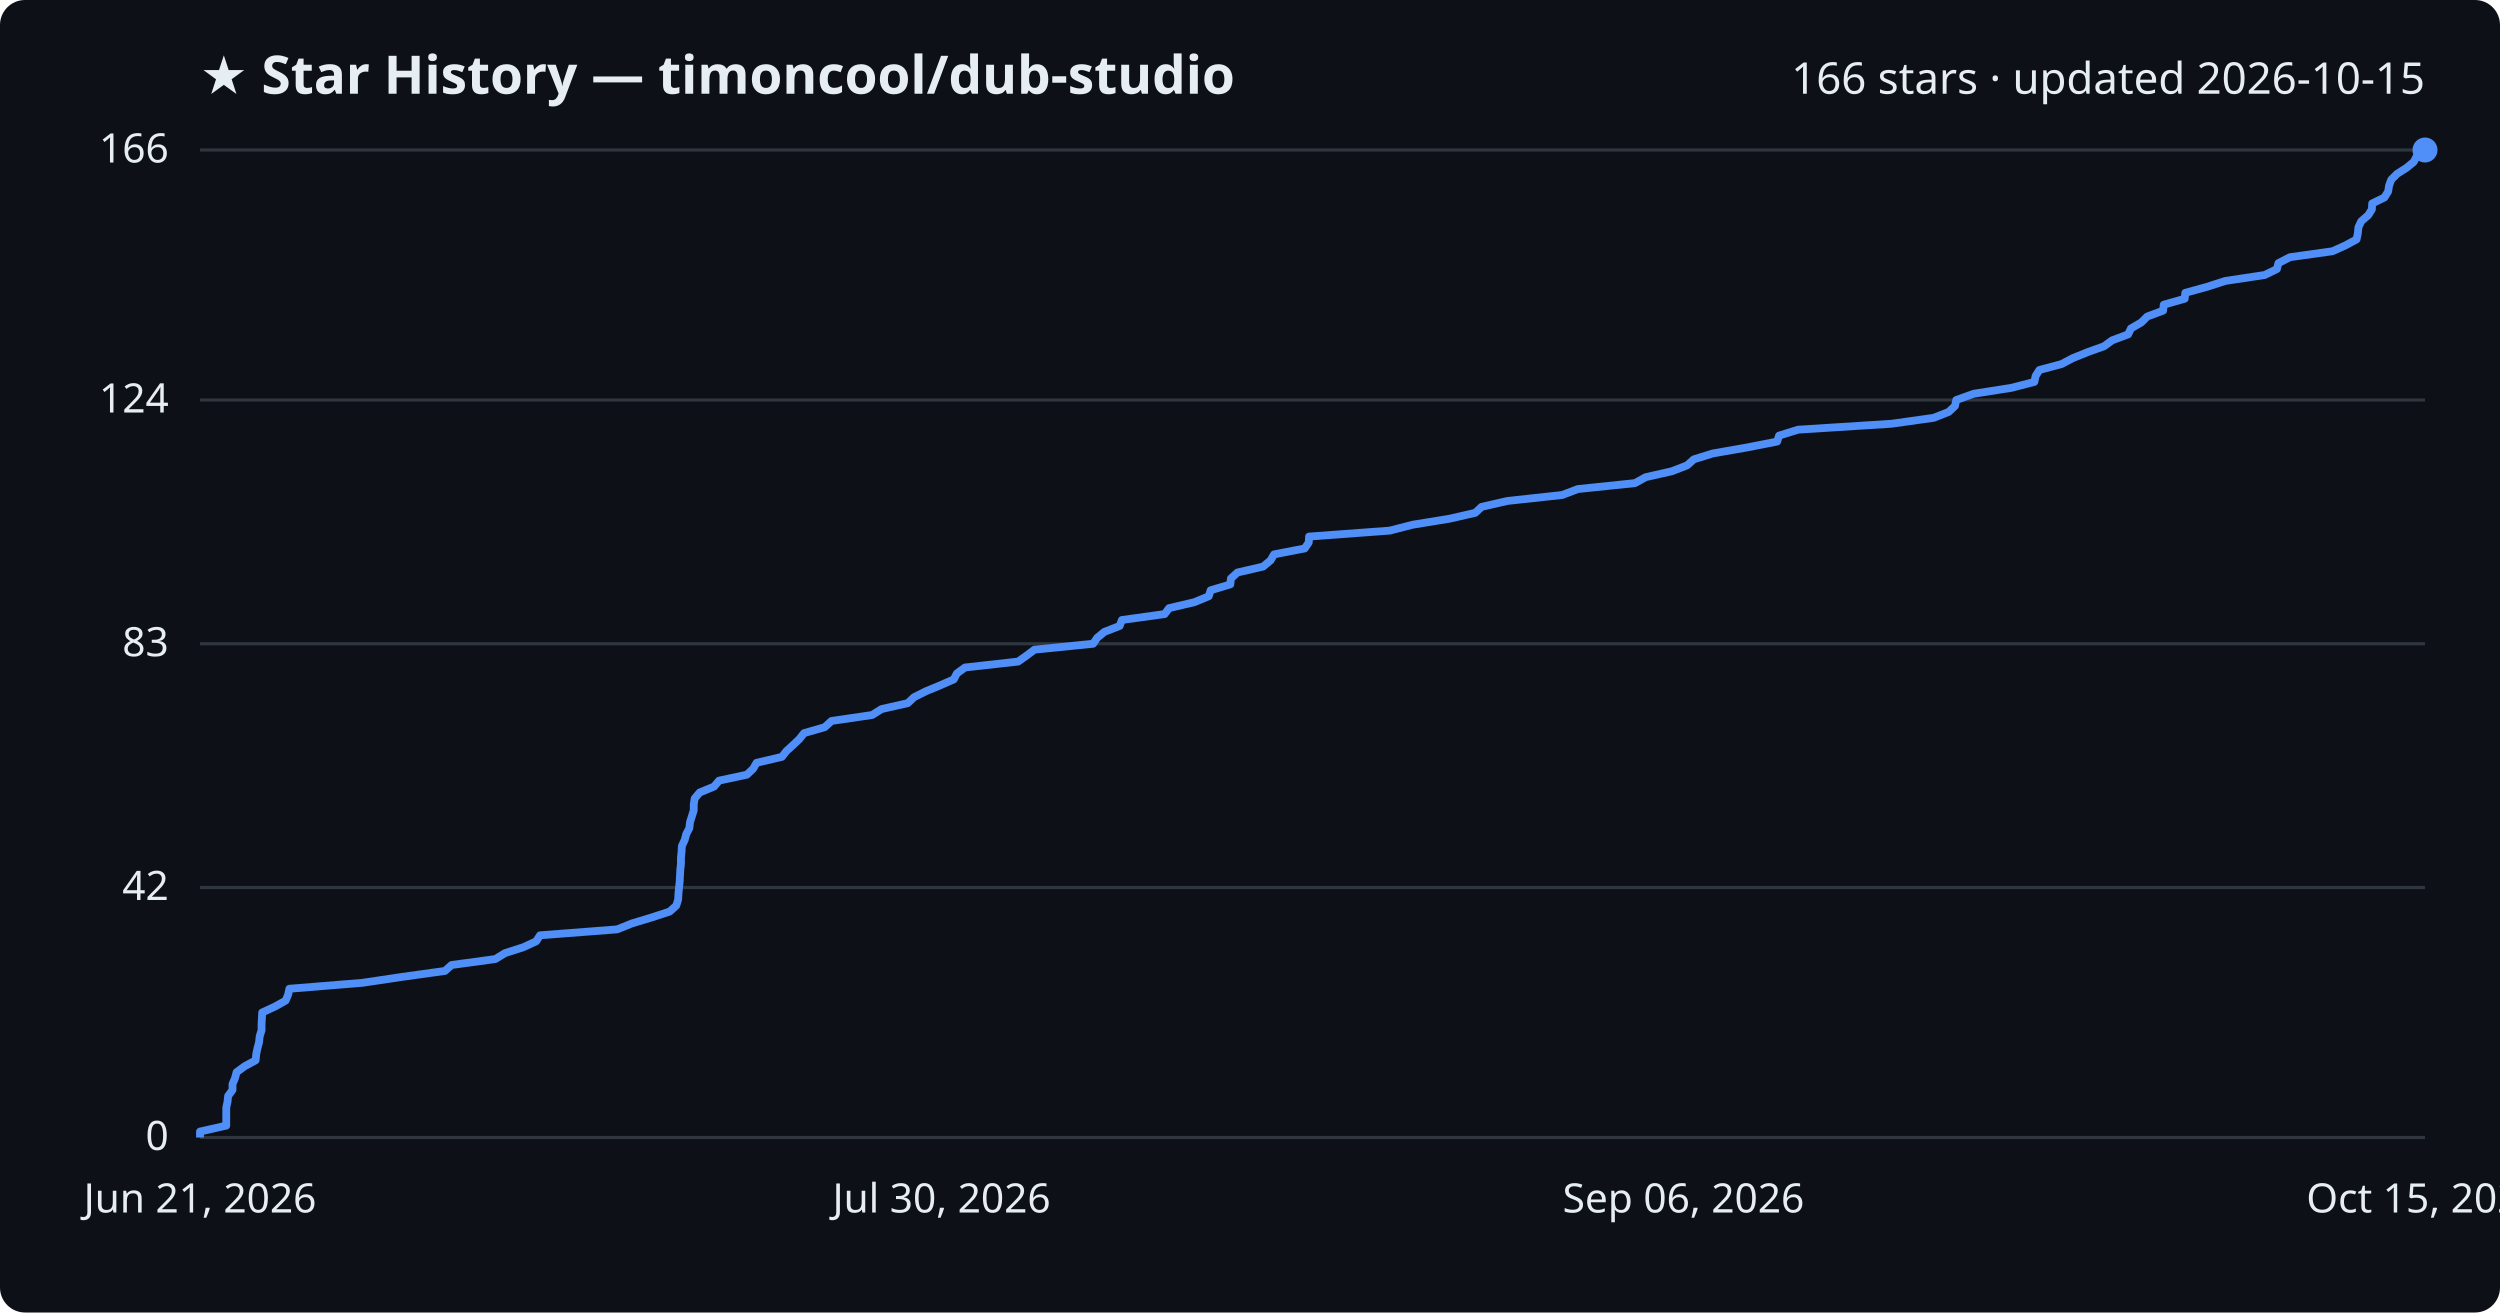
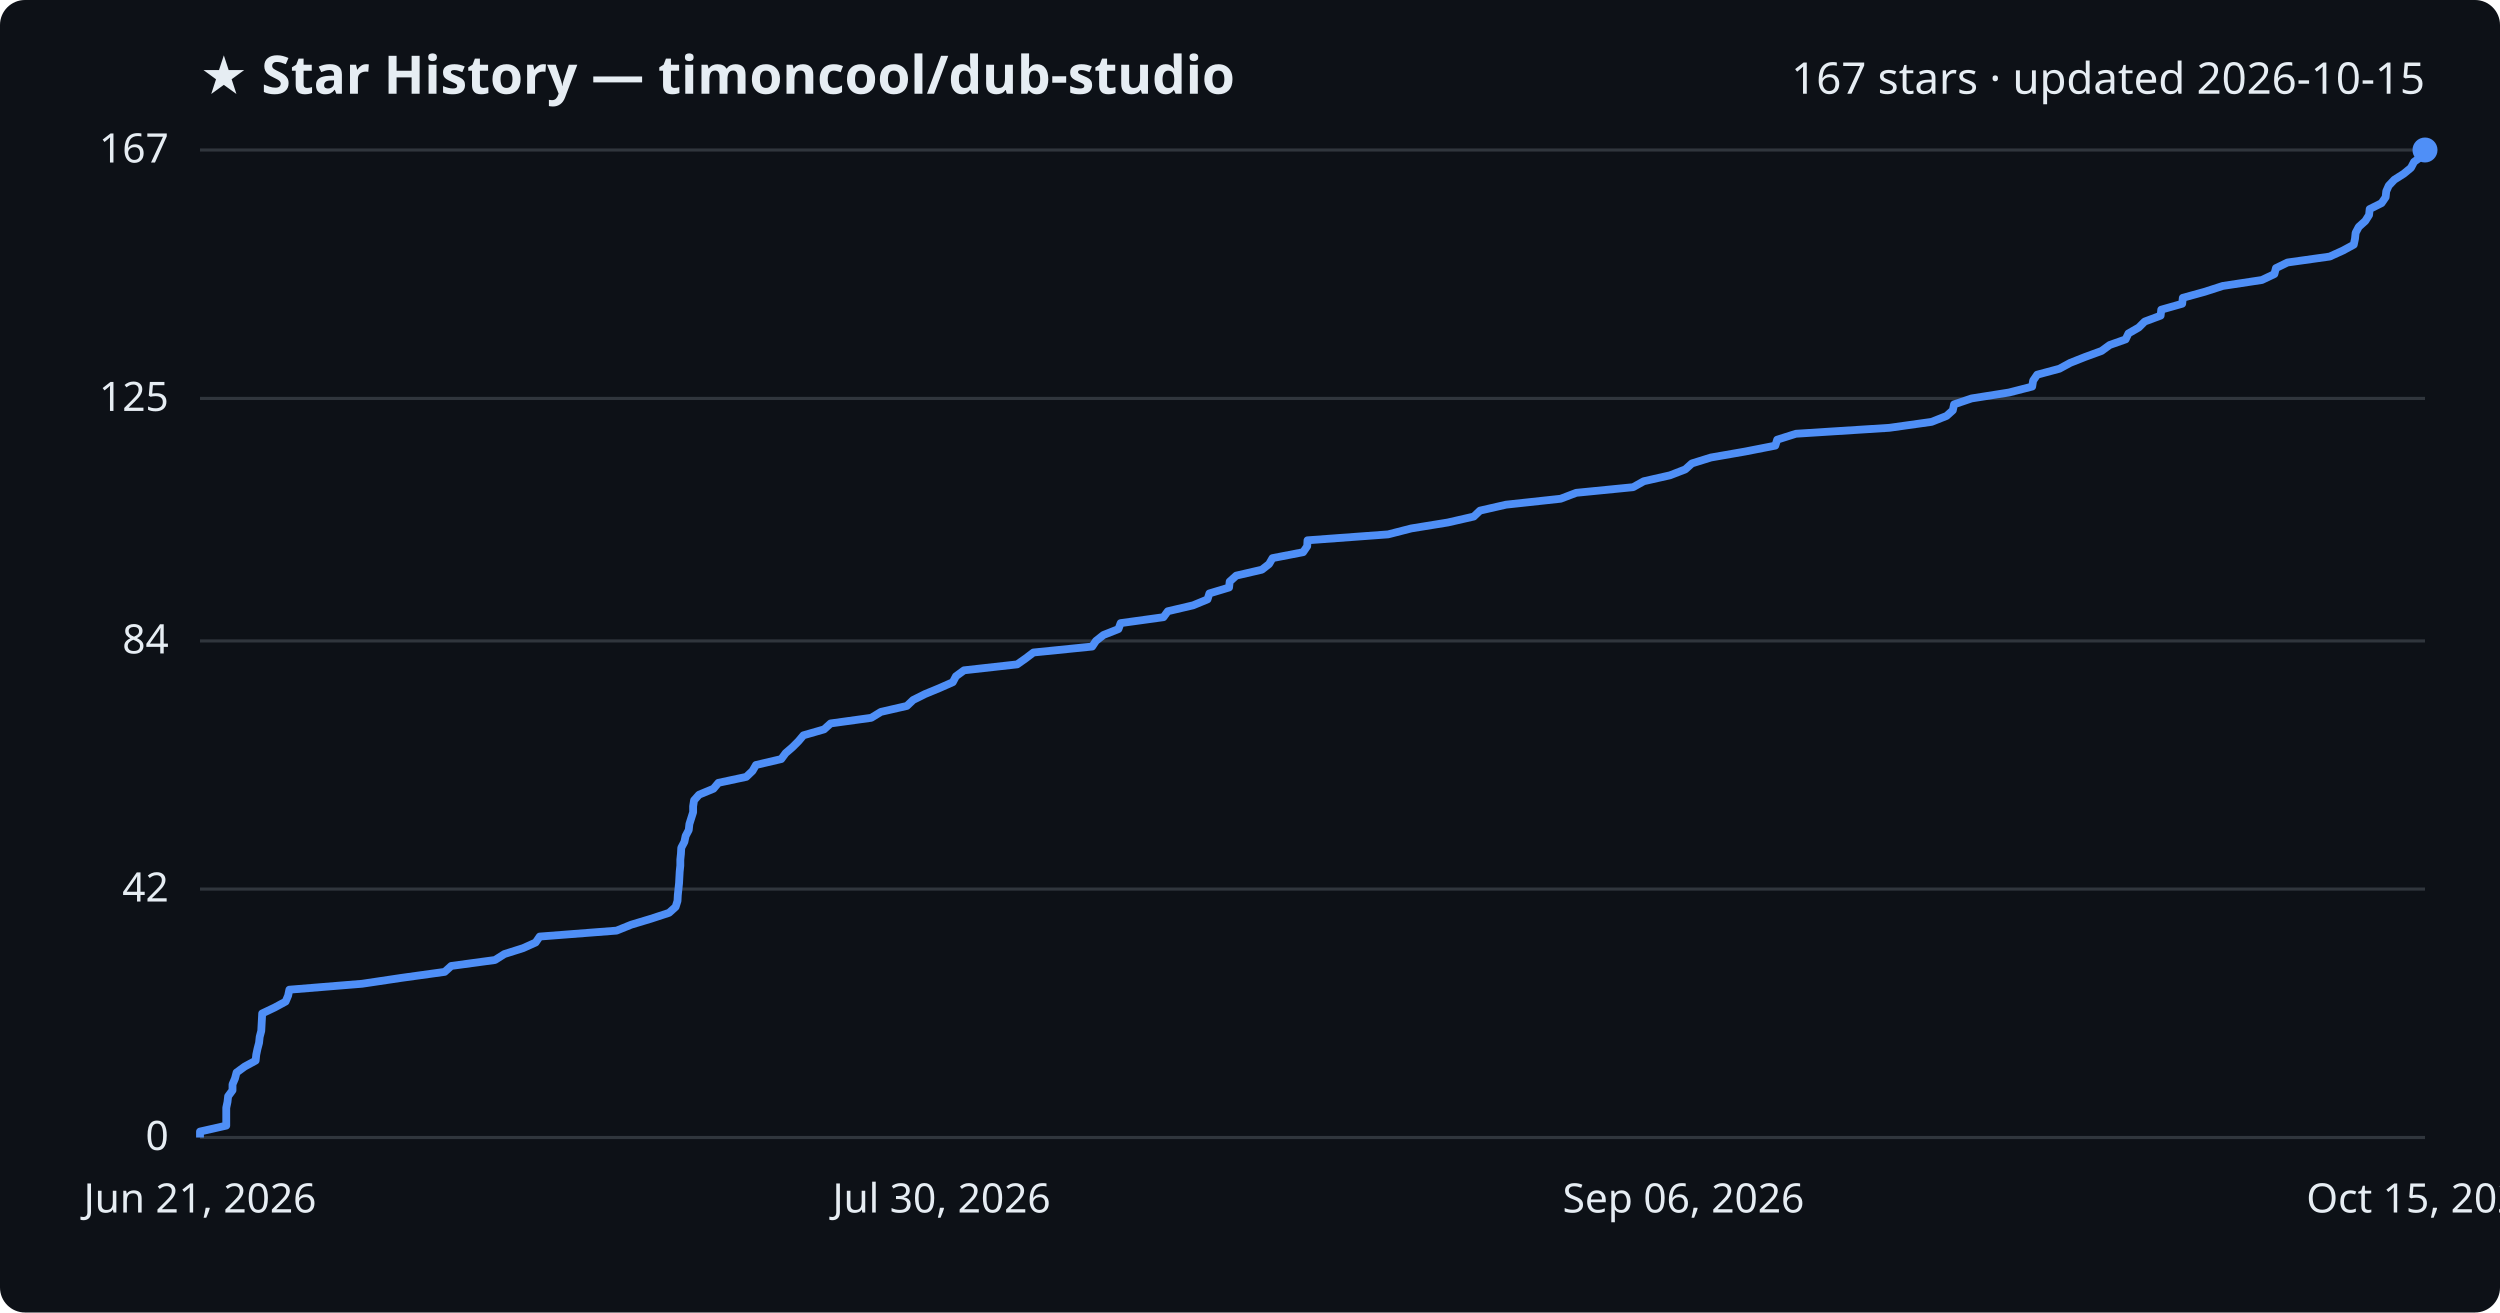
<svg xmlns="http://www.w3.org/2000/svg" viewBox="0 0 800 420" font-family="Segoe UI, sans-serif">
  <rect width="800" height="420" fill="#0d1117" rx="8" />
  <text x="64" y="30" fill="#e6edf3" font-size="17" font-weight="700">★ Star History — timoncool/dub-studio</text>
-   <text x="776" y="30" fill="#e6edf3" font-size="14" text-anchor="end">166 stars · updated 2026-10-15</text>
+   <text x="776" y="30" fill="#e6edf3" font-size="14" text-anchor="end">167 stars · updated 2026-10-15</text>
  <line x1="64" y1="364.0" x2="776" y2="364.0" stroke="#30363d" stroke-width="1" />
  <text x="54" y="368.0" fill="#e6edf3" font-size="13" text-anchor="end">0</text>
-   <line x1="64" y1="284.0" x2="776" y2="284.0" stroke="#30363d" stroke-width="1" />
-   <text x="54" y="288.0" fill="#e6edf3" font-size="13" text-anchor="end">42</text>
-   <line x1="64" y1="206.0" x2="776" y2="206.0" stroke="#30363d" stroke-width="1" />
-   <text x="54" y="210.0" fill="#e6edf3" font-size="13" text-anchor="end">83</text>
-   <line x1="64" y1="128.0" x2="776" y2="128.0" stroke="#30363d" stroke-width="1" />
-   <text x="54" y="132.0" fill="#e6edf3" font-size="13" text-anchor="end">124</text>
+   <line x1="64" y1="284.5" x2="776" y2="284.5" stroke="#30363d" stroke-width="1" />
+   <text x="54" y="288.5" fill="#e6edf3" font-size="13" text-anchor="end">42</text>
+   <line x1="64" y1="205.1" x2="776" y2="205.1" stroke="#30363d" stroke-width="1" />
+   <text x="54" y="209.1" fill="#e6edf3" font-size="13" text-anchor="end">84</text>
+   <line x1="64" y1="127.5" x2="776" y2="127.5" stroke="#30363d" stroke-width="1" />
+   <text x="54" y="131.5" fill="#e6edf3" font-size="13" text-anchor="end">125</text>
  <line x1="64" y1="48.0" x2="776" y2="48.0" stroke="#30363d" stroke-width="1" />
-   <text x="54" y="52.0" fill="#e6edf3" font-size="13" text-anchor="end">166</text>
-   <path d="M64.0,364.0 L64.0,362.1 L72.4,360.2 L72.4,358.3 L72.4,356.4 L72.4,354.5 L72.8,352.6 L73.0,350.7 L74.4,348.8 L74.4,346.9 L75.2,345.0 L75.7,343.1 L78.3,341.2 L81.8,339.3 L82.0,337.3 L82.4,335.4 L82.9,333.5 L83.1,331.6 L83.7,329.7 L83.7,327.8 L83.8,325.9 L83.9,324.0 L88.0,322.1 L91.4,320.2 L92.2,318.3 L92.6,316.4 L116.0,314.5 L128.7,312.6 L142.4,310.7 L144.5,308.8 L158.5,306.9 L161.6,305.0 L167.5,303.1 L171.6,301.2 L172.8,299.3 L197.5,297.4 L202.2,295.5 L208.5,293.6 L214.3,291.7 L216.4,289.8 L217.0,287.9 L217.1,286.0 L217.3,284.0 L217.5,282.1 L217.6,280.2 L217.7,278.3 L217.9,276.4 L217.9,274.5 L218.1,272.6 L218.2,270.7 L219.1,268.8 L219.6,266.9 L220.6,265.0 L220.8,263.1 L221.4,261.2 L222.0,259.3 L222.0,257.4 L222.3,255.5 L223.9,253.6 L228.5,251.7 L230.1,249.8 L239.0,247.9 L241.0,246.0 L242.1,244.1 L250.2,242.2 L251.7,240.3 L253.8,238.4 L255.8,236.5 L257.3,234.6 L263.9,232.7 L266.1,230.7 L279.1,228.8 L282.1,226.9 L290.5,225.0 L292.5,223.1 L296.3,221.2 L300.9,219.3 L305.2,217.4 L306.2,215.5 L308.8,213.6 L325.8,211.7 L328.5,209.8 L331.0,207.9 L349.8,206.0 L351.1,204.1 L353.4,202.2 L358.3,200.3 L359.0,198.4 L372.7,196.5 L374.1,194.6 L382.2,192.7 L386.8,190.8 L387.4,188.9 L393.7,187.0 L393.9,185.1 L396.0,183.2 L404.2,181.3 L406.6,179.3 L407.7,177.4 L417.5,175.5 L418.8,173.6 L418.9,171.7 L444.7,169.8 L452.1,167.9 L463.8,166.0 L472.1,164.1 L474.1,162.2 L482.4,160.3 L499.9,158.4 L504.9,156.5 L523.2,154.6 L526.6,152.7 L535.0,150.8 L539.9,148.9 L542.0,147.0 L548.1,145.1 L559.0,143.2 L568.7,141.3 L569.3,139.4 L575.4,137.5 L605.3,135.6 L618.8,133.7 L623.6,131.8 L625.6,129.9 L626.0,128.0 L631.6,126.0 L643.7,124.1 L651.0,122.2 L651.4,120.3 L652.6,118.4 L659.7,116.5 L663.3,114.6 L668.0,112.7 L673.3,110.8 L675.9,108.9 L681.0,107.0 L681.9,105.1 L685.2,103.2 L687.1,101.3 L692.2,99.4 L692.4,97.5 L699.1,95.6 L699.3,93.7 L706.2,91.8 L712.1,89.9 L724.7,88.0 L728.6,86.1 L729.1,84.2 L732.8,82.3 L746.4,80.4 L750.6,78.5 L754.1,76.6 L754.5,74.7 L754.7,72.7 L755.6,70.8 L757.8,68.9 L759.0,67.0 L759.1,65.1 L763.0,63.2 L764.2,61.3 L764.5,59.4 L765.2,57.5 L767.1,55.6 L770.1,53.7 L772.4,51.8 L773.4,49.9 L776.0,48.0 L776.0,48.0" fill="none" stroke="#4f8ff7" stroke-width="2.5" stroke-linejoin="round" />
+   <text x="54" y="52.0" fill="#e6edf3" font-size="13" text-anchor="end">167</text>
+   <path d="M64.0,364.0 L64.0,362.1 L72.4,360.2 L72.4,358.3 L72.4,356.4 L72.4,354.5 L72.8,352.6 L73.0,350.8 L74.4,348.9 L74.4,347.0 L75.2,345.1 L75.7,343.2 L78.3,341.3 L81.8,339.4 L82.0,337.5 L82.4,335.6 L82.9,333.7 L83.1,331.8 L83.6,329.9 L83.7,328.0 L83.8,326.2 L83.9,324.3 L87.9,322.4 L91.4,320.5 L92.2,318.6 L92.6,316.7 L115.9,314.8 L128.6,312.9 L142.3,311.0 L144.4,309.1 L158.4,307.2 L161.4,305.3 L167.4,303.4 L171.4,301.6 L172.7,299.7 L197.3,297.8 L202.0,295.9 L208.3,294.0 L214.1,292.1 L216.2,290.2 L216.8,288.3 L216.9,286.4 L217.1,284.5 L217.3,282.6 L217.4,280.7 L217.5,278.9 L217.7,277.0 L217.7,275.1 L217.9,273.2 L218.0,271.3 L219.0,269.4 L219.4,267.5 L220.4,265.6 L220.6,263.7 L221.2,261.8 L221.8,259.9 L221.8,258.0 L222.1,256.1 L223.7,254.3 L228.3,252.4 L229.9,250.5 L238.8,248.6 L240.8,246.7 L241.9,244.8 L250.0,242.9 L251.4,241.0 L253.6,239.1 L255.5,237.2 L257.1,235.3 L263.7,233.4 L265.8,231.5 L278.8,229.7 L281.9,227.8 L290.2,225.9 L292.2,224.0 L296.0,222.1 L300.6,220.2 L304.9,218.3 L305.9,216.4 L308.5,214.5 L325.5,212.6 L328.2,210.7 L330.7,208.8 L349.5,206.9 L350.7,205.1 L353.1,203.2 L357.9,201.3 L358.6,199.4 L372.3,197.5 L373.7,195.6 L381.8,193.7 L386.4,191.8 L387.0,189.9 L393.3,188.0 L393.5,186.1 L395.6,184.2 L403.8,182.3 L406.1,180.5 L407.2,178.6 L417.0,176.7 L418.3,174.8 L418.4,172.9 L444.2,171.0 L451.6,169.1 L463.3,167.2 L471.6,165.3 L473.6,163.4 L481.9,161.5 L499.4,159.6 L504.4,157.7 L522.6,155.9 L526.0,154.0 L534.4,152.1 L539.3,150.2 L541.4,148.3 L547.5,146.4 L558.4,144.5 L568.1,142.6 L568.7,140.7 L574.7,138.8 L604.6,136.9 L618.1,135.0 L622.9,133.1 L624.9,131.3 L625.3,129.4 L630.9,127.5 L642.9,125.6 L650.3,123.7 L650.6,121.8 L651.9,119.9 L659.0,118.0 L662.5,116.1 L667.3,114.2 L672.5,112.3 L675.1,110.4 L680.2,108.6 L681.1,106.7 L684.4,104.8 L686.3,102.9 L691.4,101.0 L691.6,99.1 L698.3,97.2 L698.5,95.3 L705.4,93.4 L711.3,91.5 L723.8,89.6 L727.8,87.7 L728.3,85.8 L732.0,84.0 L745.5,82.1 L749.7,80.2 L753.2,78.3 L753.6,76.4 L753.8,74.5 L754.8,72.6 L756.9,70.7 L758.1,68.8 L758.3,66.9 L762.1,65.0 L763.4,63.1 L763.6,61.2 L764.4,59.4 L766.2,57.5 L769.2,55.6 L771.5,53.7 L772.5,51.8 L775.1,49.9 L776.0,48.0 L776.0,48.0" fill="none" stroke="#4f8ff7" stroke-width="2.5" stroke-linejoin="round" />
  <circle cx="776.0" cy="48.0" r="4" fill="#4f8ff7" />
  <text x="64.0" y="388" fill="#e6edf3" font-size="13" text-anchor="middle">Jun 21, 2026</text>
  <text x="301.3" y="388" fill="#e6edf3" font-size="13" text-anchor="middle">Jul 30, 2026</text>
  <text x="538.7" y="388" fill="#e6edf3" font-size="13" text-anchor="middle">Sep 06, 2026</text>
  <text x="776.0" y="388" fill="#e6edf3" font-size="13" text-anchor="middle">Oct 15, 2026</text>
</svg>
